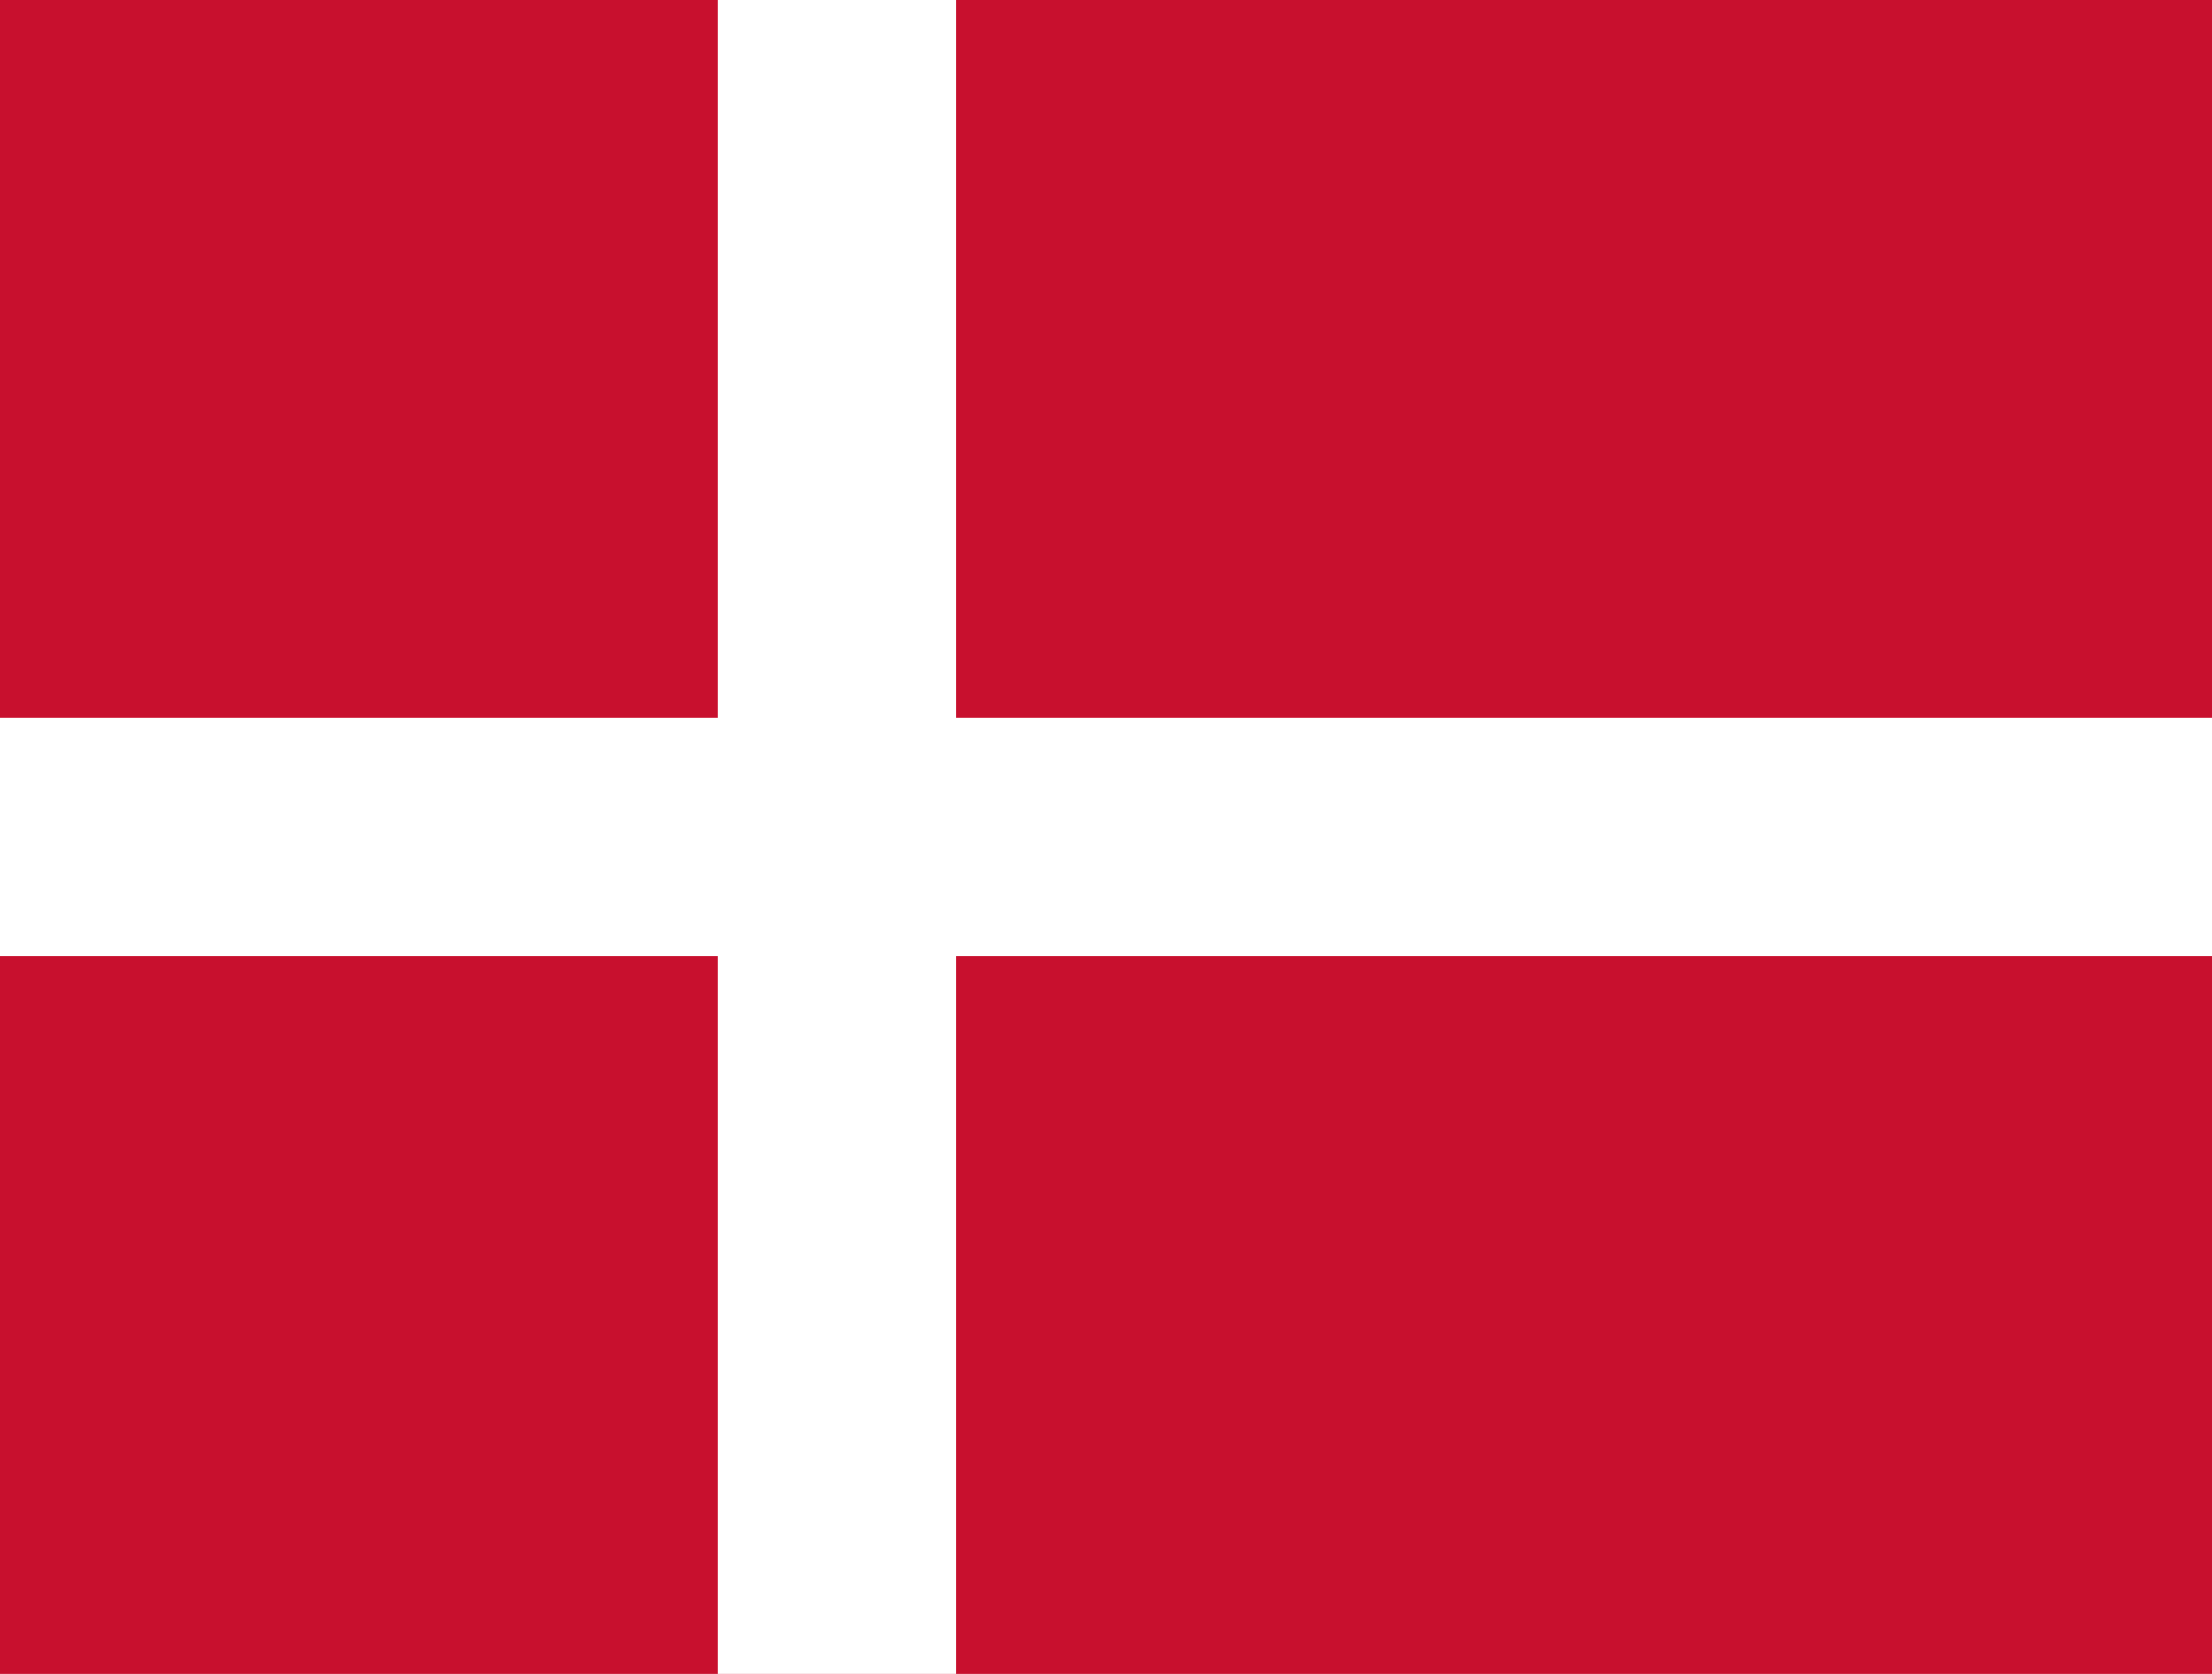
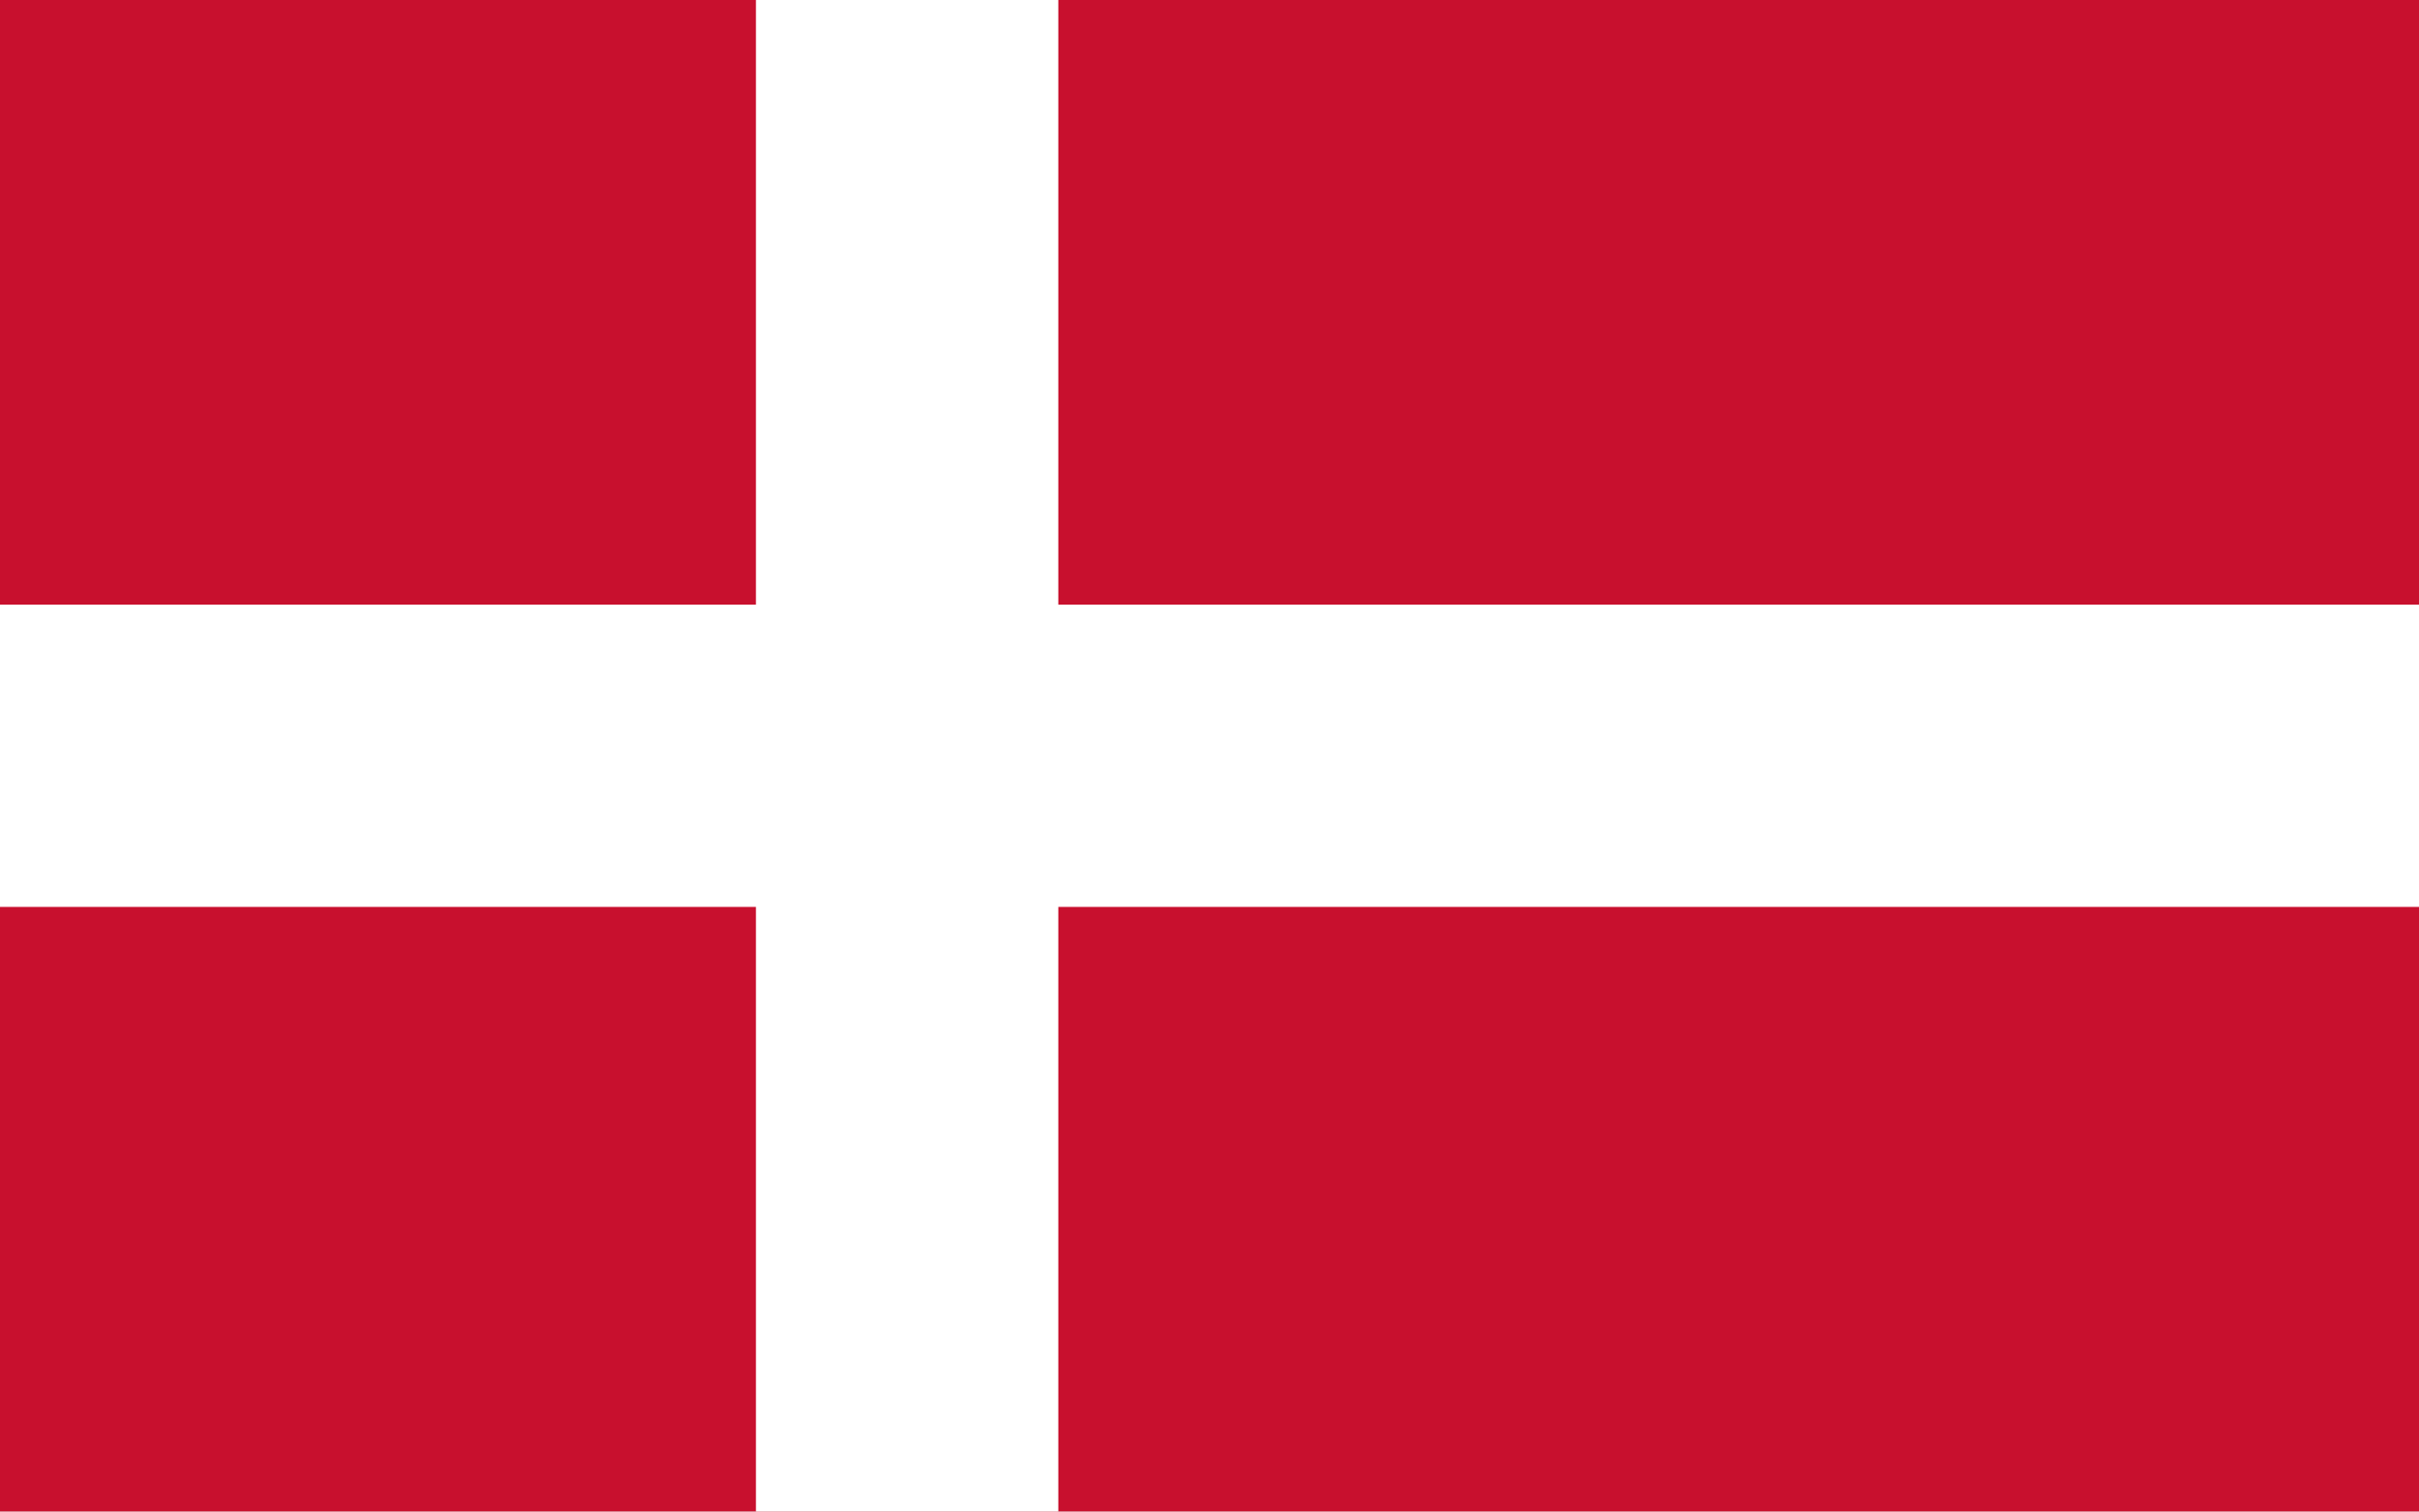
- <svg xmlns="http://www.w3.org/2000/svg" id="argxs" viewBox="0 0 37 28" preserveAspectRatio="xMidYMid meet">
-   <path fill="#c8102e" d="M0,0H37V28H0Z" />
-   <path stroke="#fff" stroke-width="4" d="M0,14h37M14,0v28" />
+ <svg xmlns="http://www.w3.org/2000/svg" id="argxs" viewBox="0 0 8 5" preserveAspectRatio="xMidYMid meet">
+   <path fill="#c8102e" d="M0,0H8V5H0Z" />
+   <path stroke="#fff" d="M0,2.5h8M3,0v5" />
</svg>
